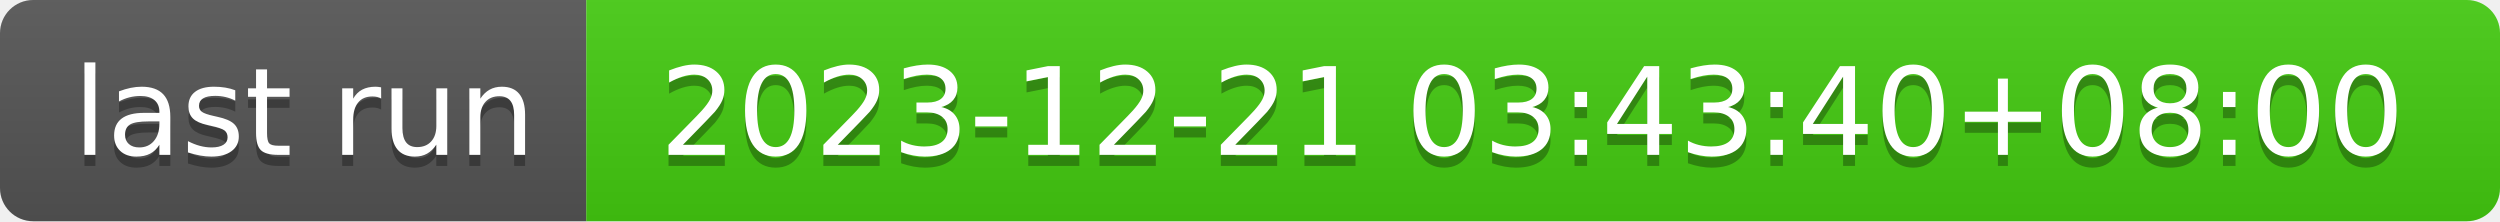
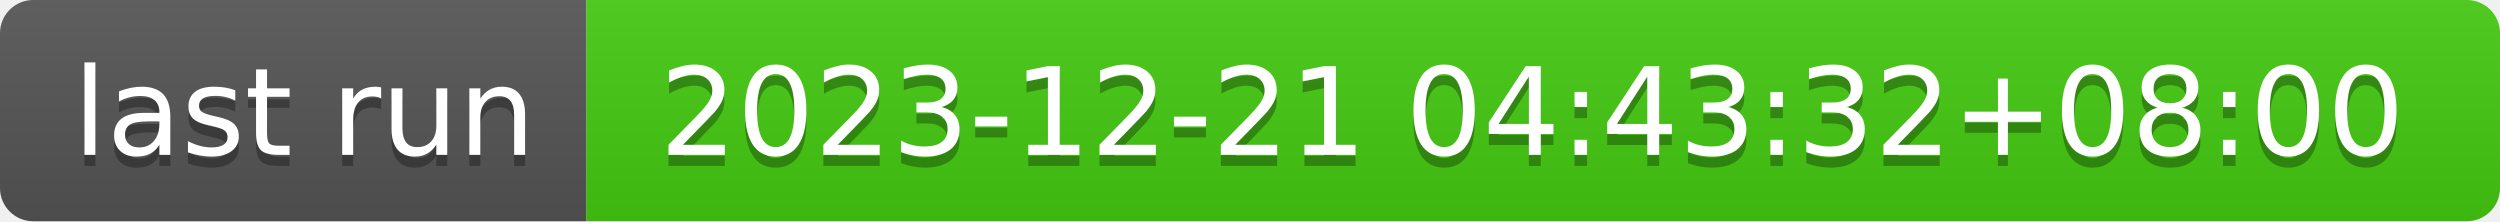
- <svg xmlns="http://www.w3.org/2000/svg" width="226" height="20" role="img" aria-label="last run: 2023-12-21 03:43:40+08:00">
+ <svg xmlns="http://www.w3.org/2000/svg" width="226" height="20" role="img" aria-label="last run: 2023-12-21 04:43:32+08:00">
  <linearGradient id="s" x2="0" y2="100%">
    <stop offset="0" stop-color="#bbb" stop-opacity=".1" />
    <stop offset="1" stop-opacity=".1" />
  </linearGradient>
  <clipPath id="r">
    <rect width="226" height="20" rx="3" fill="#fff" />
  </clipPath>
  <g clip-path="url(#r)">
    <rect width="53" height="20" fill="#555" />
    <rect x="53" width="173" height="20" fill="#4c1" />
    <rect width="226" height="20" fill="url(#s)" />
  </g>
  <g fill="#fff" text-anchor="middle" font-family="Verdana,Geneva,DejaVu Sans,sans-serif" text-rendering="geometricPrecision" font-size="110">
    <text aria-hidden="true" x="275" y="150" fill="#010101" fill-opacity=".3" transform="scale(.1)" textLength="430">last run</text>
    <text x="275" y="140" transform="scale(.1)" fill="#fff" textLength="430">last run</text>
-     <text aria-hidden="true" x="1385" y="150" fill="#010101" fill-opacity=".3" transform="scale(.1)" textLength="1630">2023-12-21 03:43:40+08:00</text>
-     <text x="1385" y="140" transform="scale(.1)" fill="#fff" textLength="1630">2023-12-21 03:43:40+08:00</text>
+     <text aria-hidden="true" x="1385" y="150" fill="#010101" fill-opacity=".3" transform="scale(.1)" textLength="1630">2023-12-21 04:43:32+08:00</text>
+     <text x="1385" y="140" transform="scale(.1)" fill="#fff" textLength="1630">2023-12-21 04:43:32+08:00</text>
  </g>
</svg>
